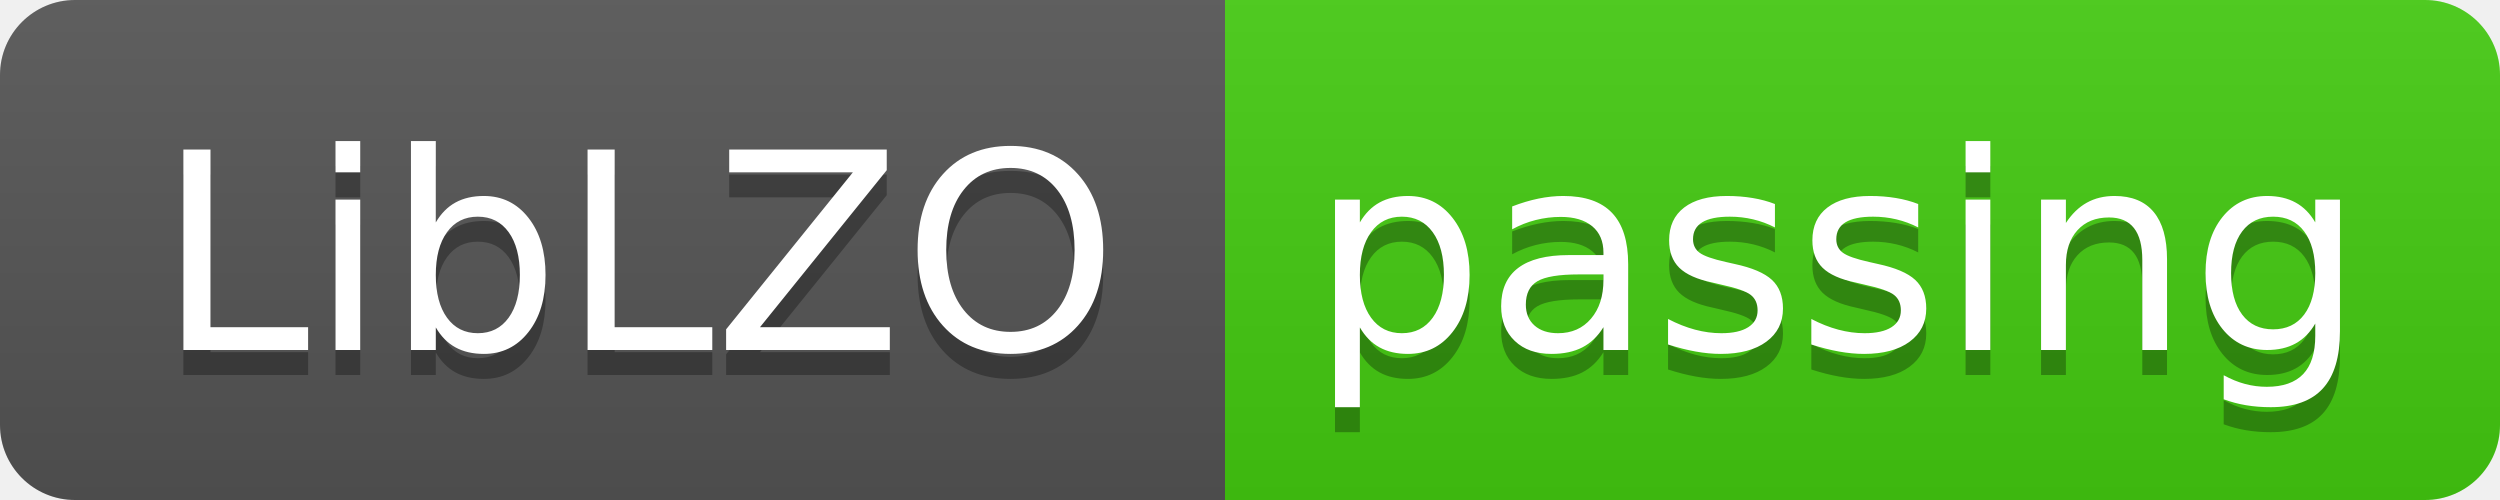
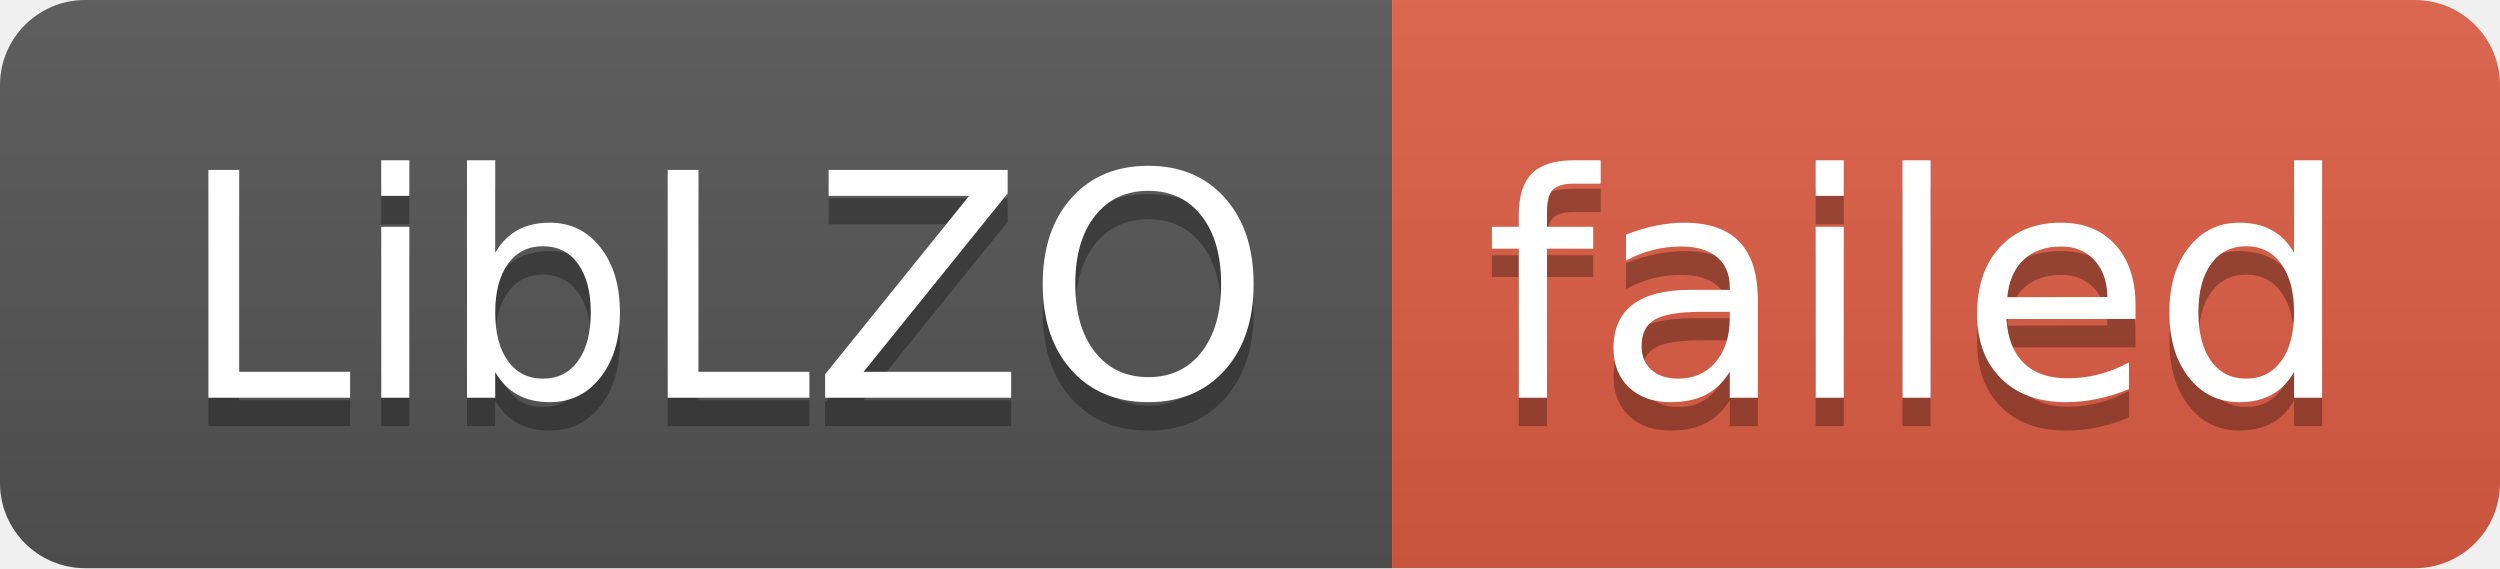
- <svg xmlns="http://www.w3.org/2000/svg" width="100" height="20" role="img" aria-label="LibLZO: passing">
+ <svg xmlns="http://www.w3.org/2000/svg" width="88" height="20" role="img" aria-label="LibLZO: failed">
  <linearGradient id="s" x2="0" y2="100%">
    <stop offset="0" stop-color="#bbb" stop-opacity=".1" />
    <stop offset="1" stop-opacity=".1" />
  </linearGradient>
  <clipPath id="r">
-     <rect width="100" height="20" rx="3" fill="#fff" />
+     <rect width="88" height="20" rx="3" fill="#fff" />
  </clipPath>
  <g clip-path="url(#r)">
    <rect width="49" height="20" fill="#555" />
-     <rect x="49" width="51" height="20" fill="#4c1" />
-     <rect width="100" height="20" fill="url(#s)" />
+     <rect x="49" width="39" height="20" fill="#e05d44" />
+     <rect width="88" height="20" fill="url(#s)" />
  </g>
  <g fill="#fff" text-anchor="middle" font-family="Verdana,Geneva,DejaVu Sans,sans-serif" text-rendering="geometricPrecision" font-size="110">
    <text aria-hidden="true" x="255" y="150" fill="#010101" fill-opacity=".3" transform="scale(.1)" textLength="390">LibLZO</text>
    <text x="255" y="140" transform="scale(.1)" fill="#fff" textLength="390">LibLZO</text>
-     <text aria-hidden="true" x="735" y="150" fill="#010101" fill-opacity=".3" transform="scale(.1)" textLength="410">passing</text>
-     <text x="735" y="140" transform="scale(.1)" fill="#fff" textLength="410">passing</text>
+     <text aria-hidden="true" x="675" y="150" fill="#010101" fill-opacity=".3" transform="scale(.1)" textLength="290">failed</text>
+     <text x="675" y="140" transform="scale(.1)" fill="#fff" textLength="290">failed</text>
  </g>
</svg>
